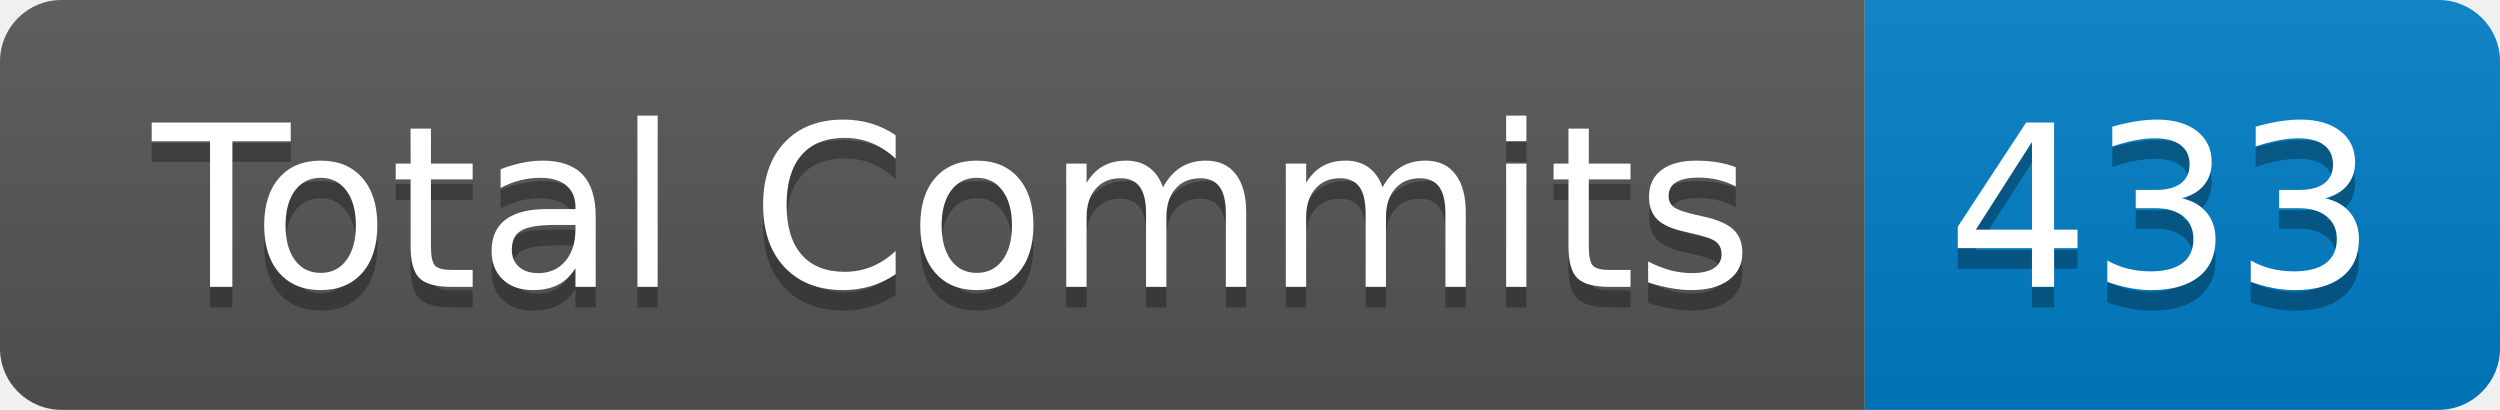
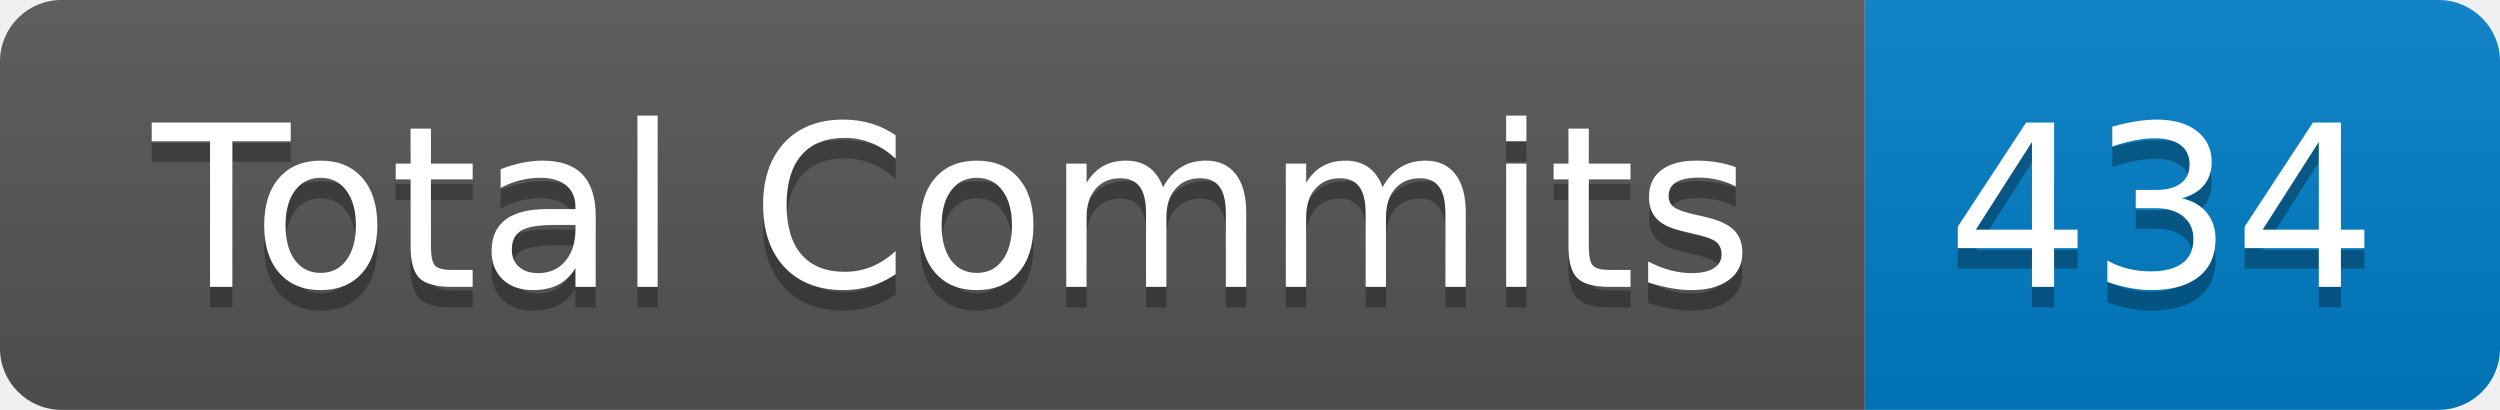
- <svg xmlns="http://www.w3.org/2000/svg" width="122" height="20" role="img" aria-label="Total Commits: 433">
+ <svg xmlns="http://www.w3.org/2000/svg" width="122" height="20" role="img" aria-label="Total Commits: 434">
  <linearGradient id="s" x2="0" y2="100%">
    <stop offset="0" stop-color="#bbb" stop-opacity=".1" />
    <stop offset="1" stop-opacity=".1" />
  </linearGradient>
  <clipPath id="r">
    <rect width="122" height="20" rx="3" fill="#fff" />
  </clipPath>
  <g clip-path="url(#r)">
    <rect width="91" height="20" fill="#555" />
    <rect x="91" width="31" height="20" fill="#007ec6" />
    <rect width="122" height="20" fill="url(#s)" />
  </g>
  <g fill="#fff" text-anchor="middle" font-family="Verdana,Geneva,DejaVu Sans,sans-serif" text-rendering="geometricPrecision" font-size="110">
    <text aria-hidden="true" x="465" y="150" fill="#010101" fill-opacity=".3" transform="scale(.1)" textLength="810">Total Commits</text>
    <text x="465" y="140" transform="scale(.1)" fill="#fff" textLength="810">Total Commits</text>
-     <text aria-hidden="true" x="1055" y="150" fill="#010101" fill-opacity=".3" transform="scale(.1)" textLength="210">433</text>
-     <text x="1055" y="140" transform="scale(.1)" fill="#fff" textLength="210">433</text>
+     <text aria-hidden="true" x="1055" y="150" fill="#010101" fill-opacity=".3" transform="scale(.1)" textLength="210">434</text>
+     <text x="1055" y="140" transform="scale(.1)" fill="#fff" textLength="210">434</text>
  </g>
</svg>
